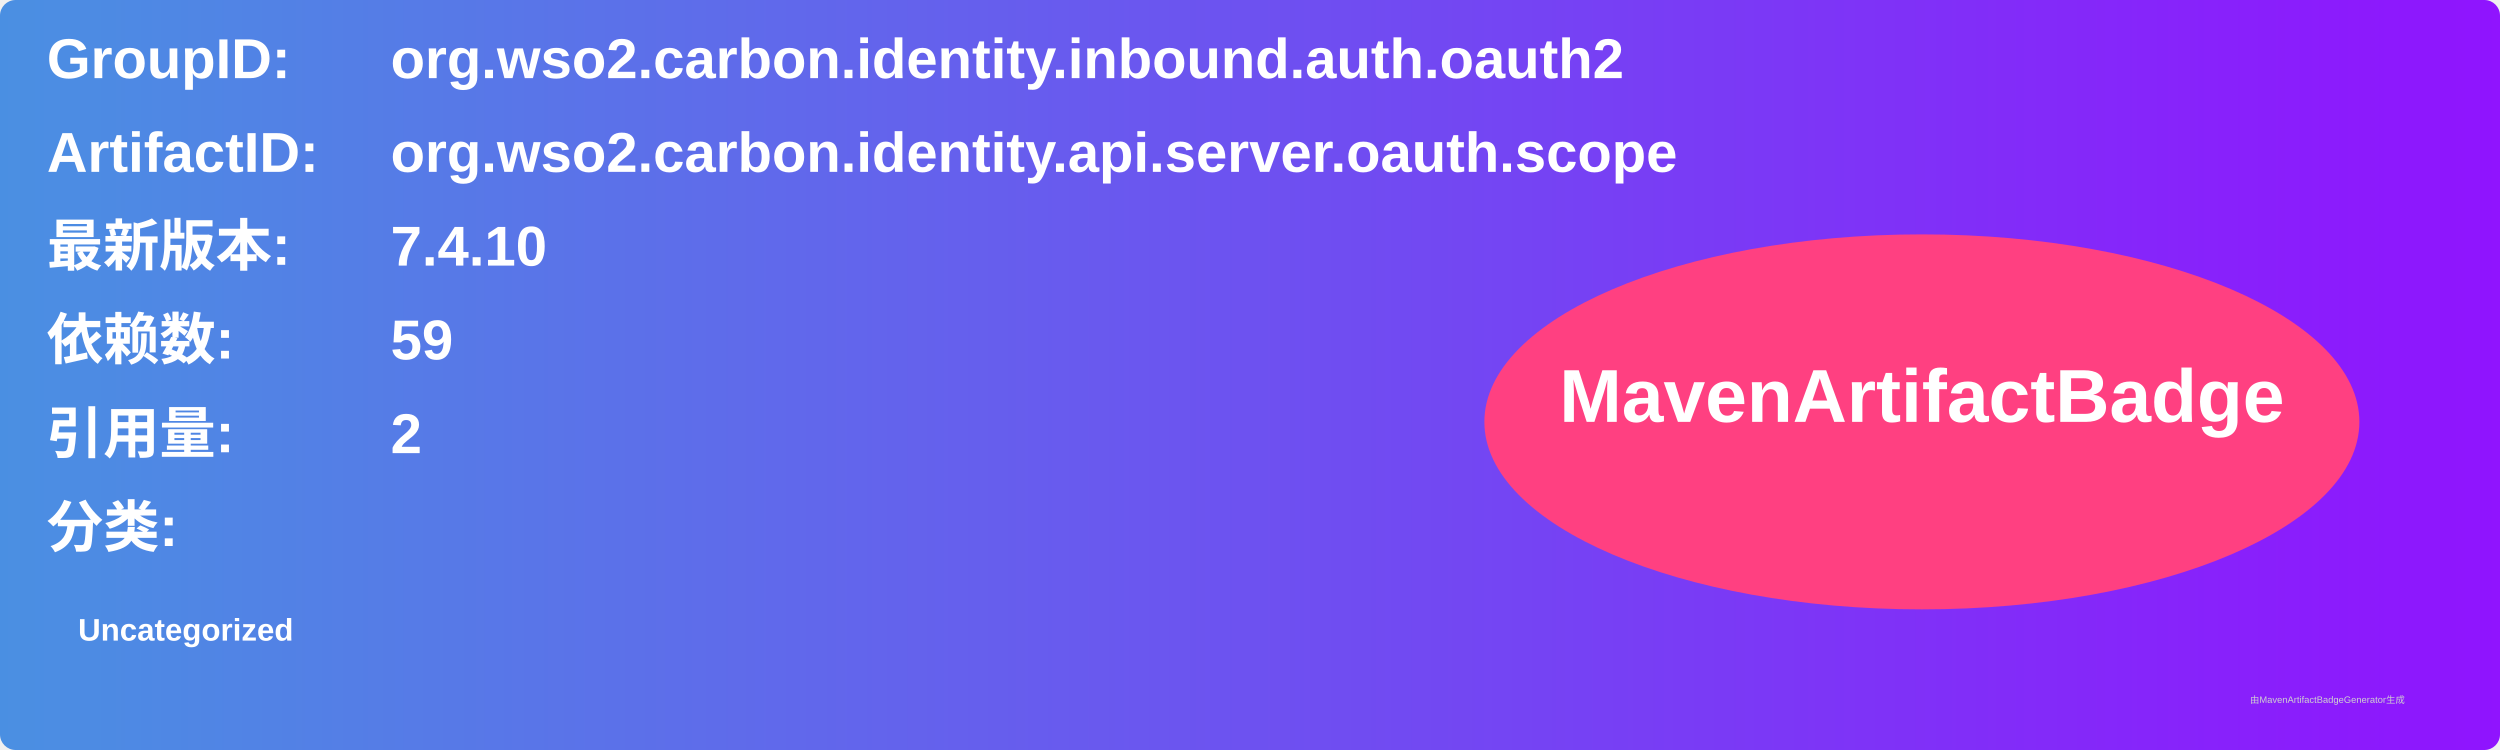
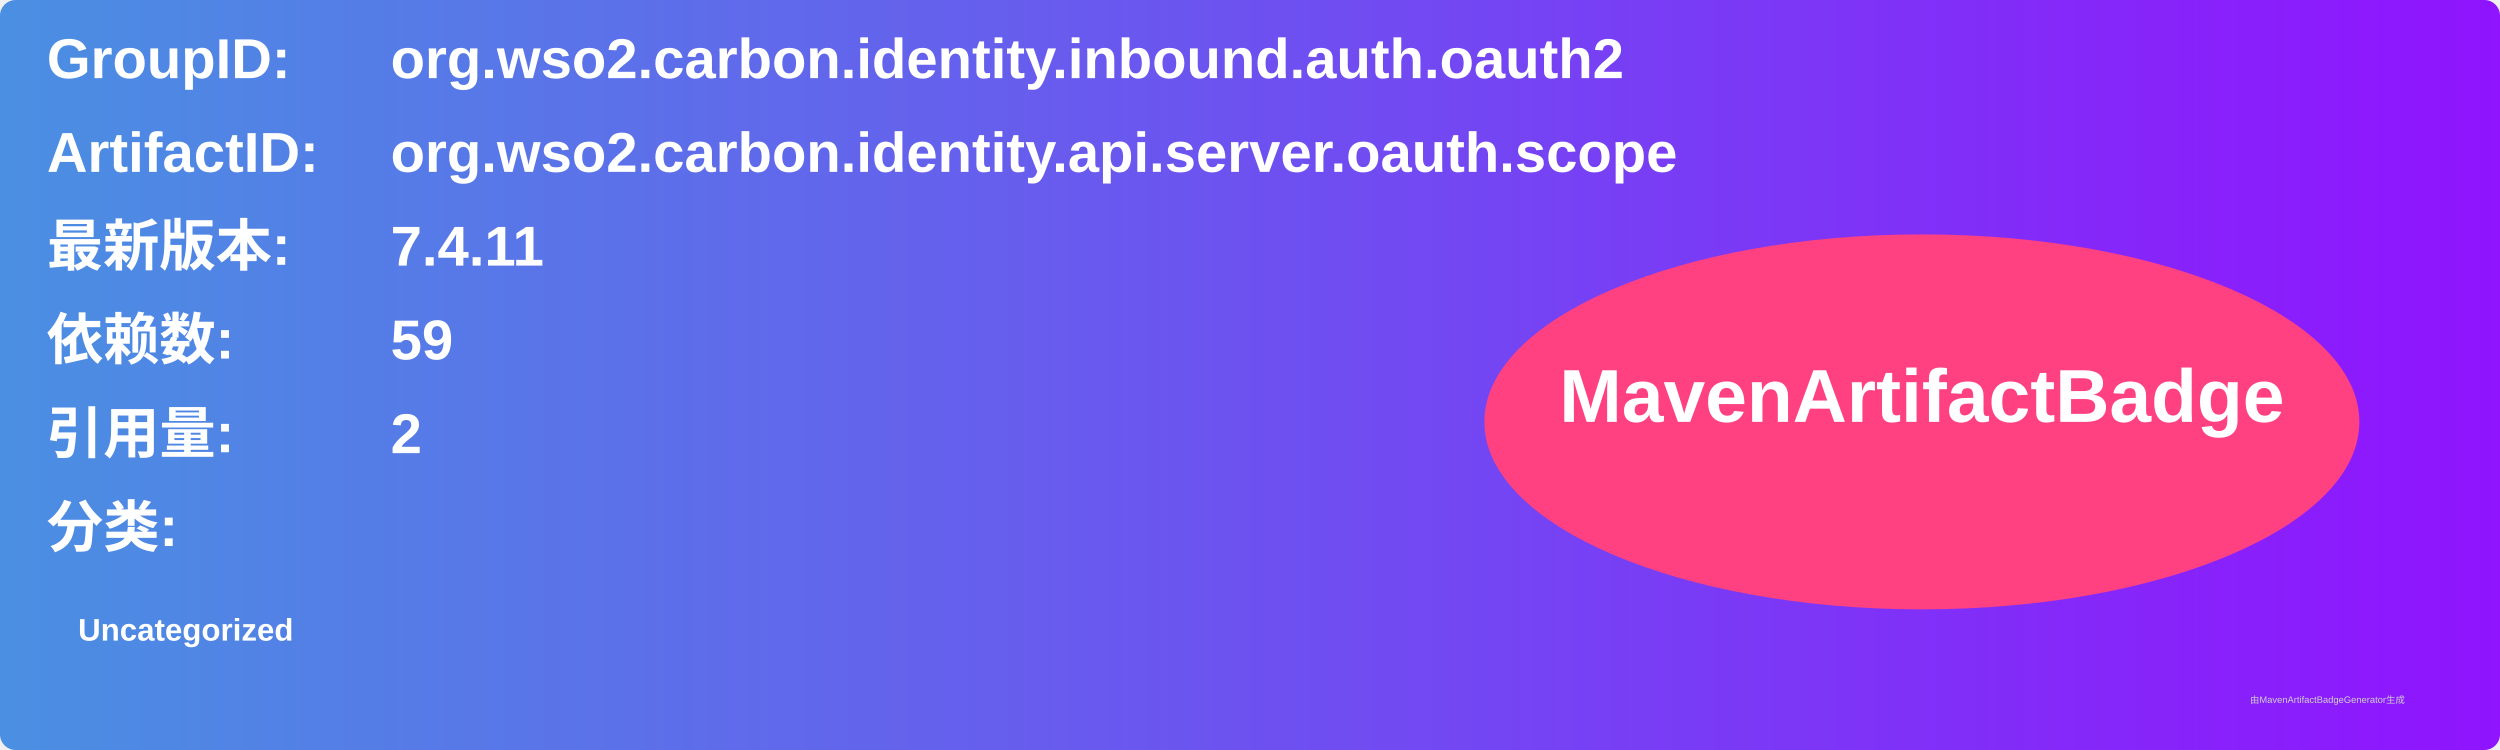
<svg xmlns="http://www.w3.org/2000/svg" width="800" height="240" viewBox="0 0 800 240">
  <linearGradient id="grad" x1="0%" y1="0%" x2="100%" y2="0%">
    <stop offset="0%" stop-color="#4a90e2" />
    <stop offset="100%" stop-color="#9013fe" />
  </linearGradient>
  <rect width="100%" height="100%" rx="5" ry="5" fill="url(#grad)" />
  <g transform="translate(15, 15)">
    <text x="0" y="10" font-family="Arial" font-size="18" fill="white" font-weight="bold" width="260">GroupID:</text>
    <text x="110" y="10" font-family="Arial" font-size="18" fill="white" font-weight="bold" width="460">org.wso2.carbon.identity.inbound.auth.oauth2</text>
    <text x="0" y="40" font-family="Arial" font-size="18" fill="white" font-weight="bold" width="260">ArtifactID:</text>
    <text x="110" y="40" font-family="Arial" font-size="18" fill="white" font-weight="bold" width="460">org.wso2.carbon.identity.api.server.oauth.scope</text>
    <text x="0" y="70" font-family="Arial" font-size="18" fill="white" font-weight="bold">最新版本:</text>
    <text x="110" y="70" font-family="Arial" font-size="18" fill="white" font-weight="bold">
-       <tspan font-weight="bold">7.4.10</tspan>
+       <tspan font-weight="bold">7.4.11</tspan>
    </text>
    <text x="0" y="100" font-family="Arial" font-size="18" fill="white" font-weight="bold">依赖数: </text>
    <text x="110" y="100" font-family="Arial" font-size="18" fill="white">
      <tspan font-weight="bold">59</tspan>
    </text>
    <text x="0" y="130" font-family="Arial" font-size="18" fill="white" font-weight="bold">引用量: </text>
    <text x="110" y="130" font-family="Arial" font-size="18" fill="white">
      <tspan font-weight="bold">2</tspan>
    </text>
    <text x="0" y="160" font-family="Arial" font-size="18" fill="white" font-weight="bold">分类:</text>
    <text x="10" y="190" font-family="Arial" font-size="10" fill="white">
      <tspan font-weight="bold">Uncategorized</tspan>
    </text>
    <ellipse cx="600" cy="120" rx="140" ry="60" fill="#ff4081" />
    <text x="600" y="120" text-anchor="middle" font-family="Arial" font-size="24" fill="white" font-weight="bold">MavenArtifactBadge</text>
  </g>
  <text x="720" y="225" font-family="Arial" font-size="3" fill="#d0d0d0">由MavenArtifactBadgeGenerator生成</text>
</svg>
